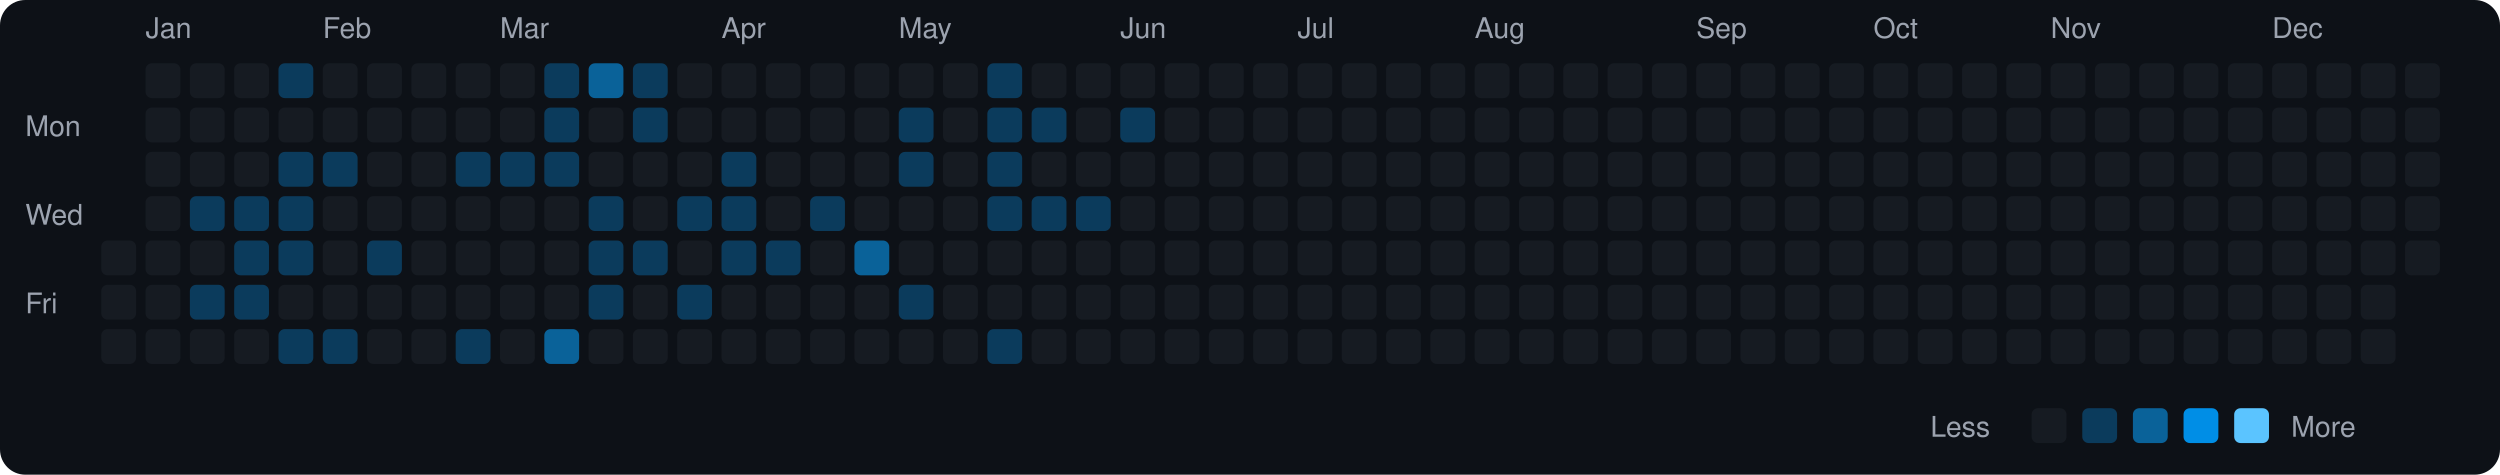
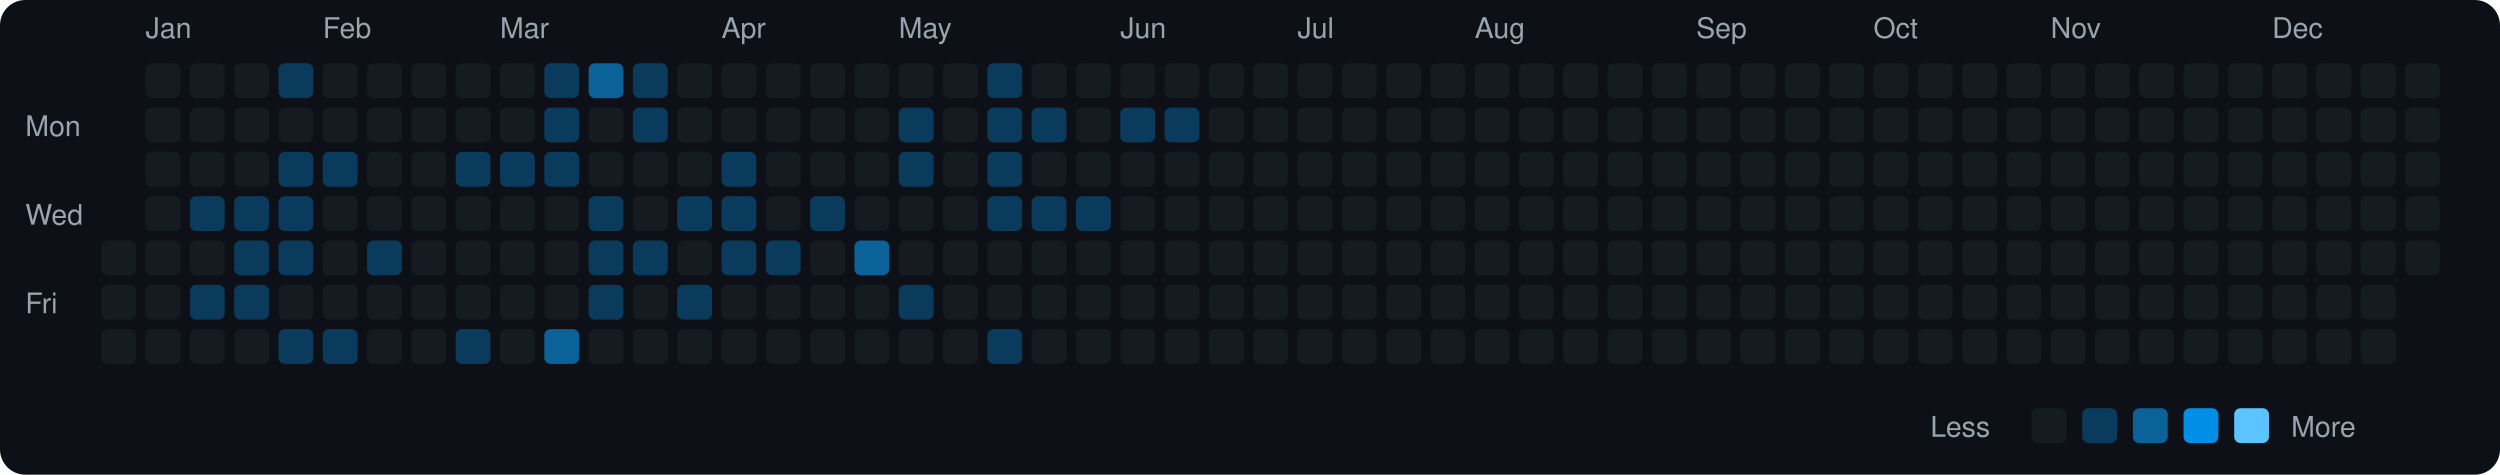
<svg xmlns="http://www.w3.org/2000/svg" viewBox="0 0 790 150" width="790" height="150">
  <rect width="790" height="150" fill="#0d1117" rx="8" ry="8" />
  <text x="8" y="43" fill="#9ca3af" font-size="9" font-family="-apple-system, BlinkMacSystemFont, 'Segoe UI', Helvetica, Arial, sans-serif">Mon</text>
  <text x="8" y="71" fill="#9ca3af" font-size="9" font-family="-apple-system, BlinkMacSystemFont, 'Segoe UI', Helvetica, Arial, sans-serif">Wed</text>
  <text x="8" y="99" fill="#9ca3af" font-size="9" font-family="-apple-system, BlinkMacSystemFont, 'Segoe UI', Helvetica, Arial, sans-serif">Fri</text>
  <rect x="32" y="76" width="11" height="11" rx="2" ry="2" fill="#161b22">
    </rect>
  <rect x="32" y="90" width="11" height="11" rx="2" ry="2" fill="#161b22">
    </rect>
  <rect x="32" y="104" width="11" height="11" rx="2" ry="2" fill="#161b22">
    </rect>
  <text x="46" y="12" fill="#9ca3af" font-size="9" font-family="-apple-system, BlinkMacSystemFont, 'Segoe UI', Helvetica, Arial, sans-serif">Jan</text>
  <rect x="46" y="20" width="11" height="11" rx="2" ry="2" fill="#161b22">
    </rect>
  <rect x="46" y="34" width="11" height="11" rx="2" ry="2" fill="#161b22">
    </rect>
  <rect x="46" y="48" width="11" height="11" rx="2" ry="2" fill="#161b22">
    </rect>
  <rect x="46" y="62" width="11" height="11" rx="2" ry="2" fill="#161b22">
    </rect>
  <rect x="46" y="76" width="11" height="11" rx="2" ry="2" fill="#161b22">
    </rect>
  <rect x="46" y="90" width="11" height="11" rx="2" ry="2" fill="#161b22">
    </rect>
  <rect x="46" y="104" width="11" height="11" rx="2" ry="2" fill="#161b22">
    </rect>
  <rect x="60" y="20" width="11" height="11" rx="2" ry="2" fill="#161b22">
    </rect>
  <rect x="60" y="34" width="11" height="11" rx="2" ry="2" fill="#161b22">
    </rect>
  <rect x="60" y="48" width="11" height="11" rx="2" ry="2" fill="#161b22">
    </rect>
  <rect x="60" y="62" width="11" height="11" rx="2" ry="2" fill="#0b3b5c">
    </rect>
  <rect x="60" y="76" width="11" height="11" rx="2" ry="2" fill="#161b22">
    </rect>
  <rect x="60" y="90" width="11" height="11" rx="2" ry="2" fill="#0b3b5c">
    </rect>
  <rect x="60" y="104" width="11" height="11" rx="2" ry="2" fill="#161b22">
    </rect>
  <rect x="74" y="20" width="11" height="11" rx="2" ry="2" fill="#161b22">
    </rect>
  <rect x="74" y="34" width="11" height="11" rx="2" ry="2" fill="#161b22">
    </rect>
  <rect x="74" y="48" width="11" height="11" rx="2" ry="2" fill="#161b22">
    </rect>
  <rect x="74" y="62" width="11" height="11" rx="2" ry="2" fill="#0b3b5c">
    </rect>
  <rect x="74" y="76" width="11" height="11" rx="2" ry="2" fill="#0b3b5c">
    </rect>
  <rect x="74" y="90" width="11" height="11" rx="2" ry="2" fill="#0b3b5c">
    </rect>
  <rect x="74" y="104" width="11" height="11" rx="2" ry="2" fill="#161b22">
    </rect>
  <rect x="88" y="20" width="11" height="11" rx="2" ry="2" fill="#0b3b5c">
    </rect>
  <rect x="88" y="34" width="11" height="11" rx="2" ry="2" fill="#161b22">
    </rect>
  <rect x="88" y="48" width="11" height="11" rx="2" ry="2" fill="#0b3b5c">
    </rect>
  <rect x="88" y="62" width="11" height="11" rx="2" ry="2" fill="#0b3b5c">
    </rect>
  <rect x="88" y="76" width="11" height="11" rx="2" ry="2" fill="#0b3b5c">
    </rect>
  <rect x="88" y="90" width="11" height="11" rx="2" ry="2" fill="#161b22">
    </rect>
  <rect x="88" y="104" width="11" height="11" rx="2" ry="2" fill="#0b3b5c">
    </rect>
  <text x="102" y="12" fill="#9ca3af" font-size="9" font-family="-apple-system, BlinkMacSystemFont, 'Segoe UI', Helvetica, Arial, sans-serif">Feb</text>
  <rect x="102" y="20" width="11" height="11" rx="2" ry="2" fill="#161b22">
    </rect>
  <rect x="102" y="34" width="11" height="11" rx="2" ry="2" fill="#161b22">
    </rect>
  <rect x="102" y="48" width="11" height="11" rx="2" ry="2" fill="#0b3b5c">
    </rect>
  <rect x="102" y="62" width="11" height="11" rx="2" ry="2" fill="#161b22">
    </rect>
  <rect x="102" y="76" width="11" height="11" rx="2" ry="2" fill="#161b22">
    </rect>
  <rect x="102" y="90" width="11" height="11" rx="2" ry="2" fill="#161b22">
    </rect>
  <rect x="102" y="104" width="11" height="11" rx="2" ry="2" fill="#0b3b5c">
    </rect>
  <rect x="116" y="20" width="11" height="11" rx="2" ry="2" fill="#161b22">
    </rect>
  <rect x="116" y="34" width="11" height="11" rx="2" ry="2" fill="#161b22">
    </rect>
  <rect x="116" y="48" width="11" height="11" rx="2" ry="2" fill="#161b22">
    </rect>
  <rect x="116" y="62" width="11" height="11" rx="2" ry="2" fill="#161b22">
    </rect>
  <rect x="116" y="76" width="11" height="11" rx="2" ry="2" fill="#0b3b5c">
    </rect>
  <rect x="116" y="90" width="11" height="11" rx="2" ry="2" fill="#161b22">
    </rect>
  <rect x="116" y="104" width="11" height="11" rx="2" ry="2" fill="#161b22">
    </rect>
  <rect x="130" y="20" width="11" height="11" rx="2" ry="2" fill="#161b22">
    </rect>
  <rect x="130" y="34" width="11" height="11" rx="2" ry="2" fill="#161b22">
    </rect>
  <rect x="130" y="48" width="11" height="11" rx="2" ry="2" fill="#161b22">
    </rect>
  <rect x="130" y="62" width="11" height="11" rx="2" ry="2" fill="#161b22">
    </rect>
  <rect x="130" y="76" width="11" height="11" rx="2" ry="2" fill="#161b22">
    </rect>
  <rect x="130" y="90" width="11" height="11" rx="2" ry="2" fill="#161b22">
    </rect>
  <rect x="130" y="104" width="11" height="11" rx="2" ry="2" fill="#161b22">
    </rect>
  <rect x="144" y="20" width="11" height="11" rx="2" ry="2" fill="#161b22">
    </rect>
  <rect x="144" y="34" width="11" height="11" rx="2" ry="2" fill="#161b22">
    </rect>
  <rect x="144" y="48" width="11" height="11" rx="2" ry="2" fill="#0b3b5c">
    </rect>
  <rect x="144" y="62" width="11" height="11" rx="2" ry="2" fill="#161b22">
    </rect>
  <rect x="144" y="76" width="11" height="11" rx="2" ry="2" fill="#161b22">
    </rect>
  <rect x="144" y="90" width="11" height="11" rx="2" ry="2" fill="#161b22">
    </rect>
  <rect x="144" y="104" width="11" height="11" rx="2" ry="2" fill="#0b3b5c">
    </rect>
  <text x="158" y="12" fill="#9ca3af" font-size="9" font-family="-apple-system, BlinkMacSystemFont, 'Segoe UI', Helvetica, Arial, sans-serif">Mar</text>
  <rect x="158" y="20" width="11" height="11" rx="2" ry="2" fill="#161b22">
    </rect>
  <rect x="158" y="34" width="11" height="11" rx="2" ry="2" fill="#161b22">
    </rect>
  <rect x="158" y="48" width="11" height="11" rx="2" ry="2" fill="#0b3b5c">
    </rect>
  <rect x="158" y="62" width="11" height="11" rx="2" ry="2" fill="#161b22">
    </rect>
  <rect x="158" y="76" width="11" height="11" rx="2" ry="2" fill="#161b22">
    </rect>
  <rect x="158" y="90" width="11" height="11" rx="2" ry="2" fill="#161b22">
    </rect>
  <rect x="158" y="104" width="11" height="11" rx="2" ry="2" fill="#161b22">
    </rect>
  <rect x="172" y="20" width="11" height="11" rx="2" ry="2" fill="#0b3b5c">
    </rect>
  <rect x="172" y="34" width="11" height="11" rx="2" ry="2" fill="#0b3b5c">
    </rect>
  <rect x="172" y="48" width="11" height="11" rx="2" ry="2" fill="#0b3b5c">
    </rect>
  <rect x="172" y="62" width="11" height="11" rx="2" ry="2" fill="#161b22">
    </rect>
  <rect x="172" y="76" width="11" height="11" rx="2" ry="2" fill="#161b22">
    </rect>
  <rect x="172" y="90" width="11" height="11" rx="2" ry="2" fill="#161b22">
    </rect>
  <rect x="172" y="104" width="11" height="11" rx="2" ry="2" fill="#0a6299">
    </rect>
  <rect x="186" y="20" width="11" height="11" rx="2" ry="2" fill="#0a6299">
    </rect>
  <rect x="186" y="34" width="11" height="11" rx="2" ry="2" fill="#161b22">
    </rect>
  <rect x="186" y="48" width="11" height="11" rx="2" ry="2" fill="#161b22">
    </rect>
  <rect x="186" y="62" width="11" height="11" rx="2" ry="2" fill="#0b3b5c">
    </rect>
  <rect x="186" y="76" width="11" height="11" rx="2" ry="2" fill="#0b3b5c">
    </rect>
  <rect x="186" y="90" width="11" height="11" rx="2" ry="2" fill="#0b3b5c">
    </rect>
  <rect x="186" y="104" width="11" height="11" rx="2" ry="2" fill="#161b22">
    </rect>
  <rect x="200" y="20" width="11" height="11" rx="2" ry="2" fill="#0b3b5c">
    </rect>
  <rect x="200" y="34" width="11" height="11" rx="2" ry="2" fill="#0b3b5c">
    </rect>
  <rect x="200" y="48" width="11" height="11" rx="2" ry="2" fill="#161b22">
    </rect>
  <rect x="200" y="62" width="11" height="11" rx="2" ry="2" fill="#161b22">
    </rect>
  <rect x="200" y="76" width="11" height="11" rx="2" ry="2" fill="#0b3b5c">
    </rect>
  <rect x="200" y="90" width="11" height="11" rx="2" ry="2" fill="#161b22">
    </rect>
  <rect x="200" y="104" width="11" height="11" rx="2" ry="2" fill="#161b22">
    </rect>
  <rect x="214" y="20" width="11" height="11" rx="2" ry="2" fill="#161b22">
    </rect>
  <rect x="214" y="34" width="11" height="11" rx="2" ry="2" fill="#161b22">
    </rect>
  <rect x="214" y="48" width="11" height="11" rx="2" ry="2" fill="#161b22">
    </rect>
  <rect x="214" y="62" width="11" height="11" rx="2" ry="2" fill="#0b3b5c">
    </rect>
  <rect x="214" y="76" width="11" height="11" rx="2" ry="2" fill="#161b22">
    </rect>
  <rect x="214" y="90" width="11" height="11" rx="2" ry="2" fill="#0b3b5c">
    </rect>
  <rect x="214" y="104" width="11" height="11" rx="2" ry="2" fill="#161b22">
    </rect>
  <text x="228" y="12" fill="#9ca3af" font-size="9" font-family="-apple-system, BlinkMacSystemFont, 'Segoe UI', Helvetica, Arial, sans-serif">Apr</text>
  <rect x="228" y="20" width="11" height="11" rx="2" ry="2" fill="#161b22">
    </rect>
  <rect x="228" y="34" width="11" height="11" rx="2" ry="2" fill="#161b22">
    </rect>
  <rect x="228" y="48" width="11" height="11" rx="2" ry="2" fill="#0b3b5c">
    </rect>
  <rect x="228" y="62" width="11" height="11" rx="2" ry="2" fill="#0b3b5c">
    </rect>
  <rect x="228" y="76" width="11" height="11" rx="2" ry="2" fill="#0b3b5c">
    </rect>
  <rect x="228" y="90" width="11" height="11" rx="2" ry="2" fill="#161b22">
    </rect>
  <rect x="228" y="104" width="11" height="11" rx="2" ry="2" fill="#161b22">
    </rect>
  <rect x="242" y="20" width="11" height="11" rx="2" ry="2" fill="#161b22">
    </rect>
  <rect x="242" y="34" width="11" height="11" rx="2" ry="2" fill="#161b22">
    </rect>
  <rect x="242" y="48" width="11" height="11" rx="2" ry="2" fill="#161b22">
    </rect>
  <rect x="242" y="62" width="11" height="11" rx="2" ry="2" fill="#161b22">
    </rect>
  <rect x="242" y="76" width="11" height="11" rx="2" ry="2" fill="#0b3b5c">
    </rect>
  <rect x="242" y="90" width="11" height="11" rx="2" ry="2" fill="#161b22">
    </rect>
  <rect x="242" y="104" width="11" height="11" rx="2" ry="2" fill="#161b22">
    </rect>
  <rect x="256" y="20" width="11" height="11" rx="2" ry="2" fill="#161b22">
    </rect>
  <rect x="256" y="34" width="11" height="11" rx="2" ry="2" fill="#161b22">
    </rect>
  <rect x="256" y="48" width="11" height="11" rx="2" ry="2" fill="#161b22">
    </rect>
  <rect x="256" y="62" width="11" height="11" rx="2" ry="2" fill="#0b3b5c">
    </rect>
  <rect x="256" y="76" width="11" height="11" rx="2" ry="2" fill="#161b22">
    </rect>
  <rect x="256" y="90" width="11" height="11" rx="2" ry="2" fill="#161b22">
    </rect>
  <rect x="256" y="104" width="11" height="11" rx="2" ry="2" fill="#161b22">
    </rect>
  <rect x="270" y="20" width="11" height="11" rx="2" ry="2" fill="#161b22">
    </rect>
  <rect x="270" y="34" width="11" height="11" rx="2" ry="2" fill="#161b22">
    </rect>
  <rect x="270" y="48" width="11" height="11" rx="2" ry="2" fill="#161b22">
    </rect>
  <rect x="270" y="62" width="11" height="11" rx="2" ry="2" fill="#161b22">
    </rect>
  <rect x="270" y="76" width="11" height="11" rx="2" ry="2" fill="#0a6299">
    </rect>
  <rect x="270" y="90" width="11" height="11" rx="2" ry="2" fill="#161b22">
    </rect>
  <rect x="270" y="104" width="11" height="11" rx="2" ry="2" fill="#161b22">
    </rect>
  <text x="284" y="12" fill="#9ca3af" font-size="9" font-family="-apple-system, BlinkMacSystemFont, 'Segoe UI', Helvetica, Arial, sans-serif">May</text>
  <rect x="284" y="20" width="11" height="11" rx="2" ry="2" fill="#161b22">
    </rect>
  <rect x="284" y="34" width="11" height="11" rx="2" ry="2" fill="#0b3b5c">
    </rect>
  <rect x="284" y="48" width="11" height="11" rx="2" ry="2" fill="#0b3b5c">
    </rect>
  <rect x="284" y="62" width="11" height="11" rx="2" ry="2" fill="#161b22">
    </rect>
  <rect x="284" y="76" width="11" height="11" rx="2" ry="2" fill="#161b22">
    </rect>
  <rect x="284" y="90" width="11" height="11" rx="2" ry="2" fill="#0b3b5c">
    </rect>
  <rect x="284" y="104" width="11" height="11" rx="2" ry="2" fill="#161b22">
    </rect>
  <rect x="298" y="20" width="11" height="11" rx="2" ry="2" fill="#161b22">
    </rect>
  <rect x="298" y="34" width="11" height="11" rx="2" ry="2" fill="#161b22">
    </rect>
  <rect x="298" y="48" width="11" height="11" rx="2" ry="2" fill="#161b22">
    </rect>
  <rect x="298" y="62" width="11" height="11" rx="2" ry="2" fill="#161b22">
    </rect>
  <rect x="298" y="76" width="11" height="11" rx="2" ry="2" fill="#161b22">
    </rect>
  <rect x="298" y="90" width="11" height="11" rx="2" ry="2" fill="#161b22">
    </rect>
  <rect x="298" y="104" width="11" height="11" rx="2" ry="2" fill="#161b22">
    </rect>
  <rect x="312" y="20" width="11" height="11" rx="2" ry="2" fill="#0b3b5c">
    </rect>
  <rect x="312" y="34" width="11" height="11" rx="2" ry="2" fill="#0b3b5c">
    </rect>
  <rect x="312" y="48" width="11" height="11" rx="2" ry="2" fill="#0b3b5c">
    </rect>
  <rect x="312" y="62" width="11" height="11" rx="2" ry="2" fill="#0b3b5c">
    </rect>
  <rect x="312" y="76" width="11" height="11" rx="2" ry="2" fill="#161b22">
    </rect>
  <rect x="312" y="90" width="11" height="11" rx="2" ry="2" fill="#161b22">
    </rect>
  <rect x="312" y="104" width="11" height="11" rx="2" ry="2" fill="#0b3b5c">
    </rect>
  <rect x="326" y="20" width="11" height="11" rx="2" ry="2" fill="#161b22">
    </rect>
  <rect x="326" y="34" width="11" height="11" rx="2" ry="2" fill="#0b3b5c">
    </rect>
  <rect x="326" y="48" width="11" height="11" rx="2" ry="2" fill="#161b22">
    </rect>
  <rect x="326" y="62" width="11" height="11" rx="2" ry="2" fill="#0b3b5c">
    </rect>
  <rect x="326" y="76" width="11" height="11" rx="2" ry="2" fill="#161b22">
    </rect>
  <rect x="326" y="90" width="11" height="11" rx="2" ry="2" fill="#161b22">
    </rect>
  <rect x="326" y="104" width="11" height="11" rx="2" ry="2" fill="#161b22">
    </rect>
  <rect x="340" y="20" width="11" height="11" rx="2" ry="2" fill="#161b22">
    </rect>
  <rect x="340" y="34" width="11" height="11" rx="2" ry="2" fill="#161b22">
    </rect>
  <rect x="340" y="48" width="11" height="11" rx="2" ry="2" fill="#161b22">
    </rect>
  <rect x="340" y="62" width="11" height="11" rx="2" ry="2" fill="#0b3b5c">
    </rect>
  <rect x="340" y="76" width="11" height="11" rx="2" ry="2" fill="#161b22">
    </rect>
  <rect x="340" y="90" width="11" height="11" rx="2" ry="2" fill="#161b22">
    </rect>
  <rect x="340" y="104" width="11" height="11" rx="2" ry="2" fill="#161b22">
    </rect>
  <text x="354" y="12" fill="#9ca3af" font-size="9" font-family="-apple-system, BlinkMacSystemFont, 'Segoe UI', Helvetica, Arial, sans-serif">Jun</text>
  <rect x="354" y="20" width="11" height="11" rx="2" ry="2" fill="#161b22">
    </rect>
  <rect x="354" y="34" width="11" height="11" rx="2" ry="2" fill="#0b3b5c">
    </rect>
  <rect x="354" y="48" width="11" height="11" rx="2" ry="2" fill="#161b22">
    </rect>
  <rect x="354" y="62" width="11" height="11" rx="2" ry="2" fill="#161b22">
    </rect>
  <rect x="354" y="76" width="11" height="11" rx="2" ry="2" fill="#161b22">
    </rect>
  <rect x="354" y="90" width="11" height="11" rx="2" ry="2" fill="#161b22">
    </rect>
  <rect x="354" y="104" width="11" height="11" rx="2" ry="2" fill="#161b22">
    </rect>
  <rect x="368" y="20" width="11" height="11" rx="2" ry="2" fill="#161b22">
    </rect>
-   <rect x="368" y="34" width="11" height="11" rx="2" ry="2" fill="#161b22">
+   <rect x="368" y="34" width="11" height="11" rx="2" ry="2" fill="#0b3b5c">
    </rect>
  <rect x="368" y="48" width="11" height="11" rx="2" ry="2" fill="#161b22">
    </rect>
  <rect x="368" y="62" width="11" height="11" rx="2" ry="2" fill="#161b22">
    </rect>
  <rect x="368" y="76" width="11" height="11" rx="2" ry="2" fill="#161b22">
    </rect>
  <rect x="368" y="90" width="11" height="11" rx="2" ry="2" fill="#161b22">
    </rect>
  <rect x="368" y="104" width="11" height="11" rx="2" ry="2" fill="#161b22">
    </rect>
  <rect x="382" y="20" width="11" height="11" rx="2" ry="2" fill="#161b22">
    </rect>
  <rect x="382" y="34" width="11" height="11" rx="2" ry="2" fill="#161b22">
    </rect>
  <rect x="382" y="48" width="11" height="11" rx="2" ry="2" fill="#161b22">
    </rect>
  <rect x="382" y="62" width="11" height="11" rx="2" ry="2" fill="#161b22">
    </rect>
  <rect x="382" y="76" width="11" height="11" rx="2" ry="2" fill="#161b22">
    </rect>
  <rect x="382" y="90" width="11" height="11" rx="2" ry="2" fill="#161b22">
    </rect>
  <rect x="382" y="104" width="11" height="11" rx="2" ry="2" fill="#161b22">
    </rect>
  <rect x="396" y="20" width="11" height="11" rx="2" ry="2" fill="#161b22">
    </rect>
  <rect x="396" y="34" width="11" height="11" rx="2" ry="2" fill="#161b22">
    </rect>
  <rect x="396" y="48" width="11" height="11" rx="2" ry="2" fill="#161b22">
    </rect>
  <rect x="396" y="62" width="11" height="11" rx="2" ry="2" fill="#161b22">
    </rect>
  <rect x="396" y="76" width="11" height="11" rx="2" ry="2" fill="#161b22">
    </rect>
  <rect x="396" y="90" width="11" height="11" rx="2" ry="2" fill="#161b22">
    </rect>
  <rect x="396" y="104" width="11" height="11" rx="2" ry="2" fill="#161b22">
    </rect>
  <text x="410" y="12" fill="#9ca3af" font-size="9" font-family="-apple-system, BlinkMacSystemFont, 'Segoe UI', Helvetica, Arial, sans-serif">Jul</text>
  <rect x="410" y="20" width="11" height="11" rx="2" ry="2" fill="#161b22">
    </rect>
  <rect x="410" y="34" width="11" height="11" rx="2" ry="2" fill="#161b22">
    </rect>
  <rect x="410" y="48" width="11" height="11" rx="2" ry="2" fill="#161b22">
    </rect>
  <rect x="410" y="62" width="11" height="11" rx="2" ry="2" fill="#161b22">
    </rect>
  <rect x="410" y="76" width="11" height="11" rx="2" ry="2" fill="#161b22">
    </rect>
  <rect x="410" y="90" width="11" height="11" rx="2" ry="2" fill="#161b22">
    </rect>
  <rect x="410" y="104" width="11" height="11" rx="2" ry="2" fill="#161b22">
    </rect>
  <rect x="424" y="20" width="11" height="11" rx="2" ry="2" fill="#161b22">
    </rect>
  <rect x="424" y="34" width="11" height="11" rx="2" ry="2" fill="#161b22">
    </rect>
  <rect x="424" y="48" width="11" height="11" rx="2" ry="2" fill="#161b22">
    </rect>
  <rect x="424" y="62" width="11" height="11" rx="2" ry="2" fill="#161b22">
    </rect>
  <rect x="424" y="76" width="11" height="11" rx="2" ry="2" fill="#161b22">
    </rect>
  <rect x="424" y="90" width="11" height="11" rx="2" ry="2" fill="#161b22">
    </rect>
  <rect x="424" y="104" width="11" height="11" rx="2" ry="2" fill="#161b22">
    </rect>
  <rect x="438" y="20" width="11" height="11" rx="2" ry="2" fill="#161b22">
    </rect>
  <rect x="438" y="34" width="11" height="11" rx="2" ry="2" fill="#161b22">
    </rect>
  <rect x="438" y="48" width="11" height="11" rx="2" ry="2" fill="#161b22">
    </rect>
  <rect x="438" y="62" width="11" height="11" rx="2" ry="2" fill="#161b22">
    </rect>
  <rect x="438" y="76" width="11" height="11" rx="2" ry="2" fill="#161b22">
    </rect>
  <rect x="438" y="90" width="11" height="11" rx="2" ry="2" fill="#161b22">
    </rect>
  <rect x="438" y="104" width="11" height="11" rx="2" ry="2" fill="#161b22">
    </rect>
  <rect x="452" y="20" width="11" height="11" rx="2" ry="2" fill="#161b22">
    </rect>
  <rect x="452" y="34" width="11" height="11" rx="2" ry="2" fill="#161b22">
    </rect>
  <rect x="452" y="48" width="11" height="11" rx="2" ry="2" fill="#161b22">
    </rect>
  <rect x="452" y="62" width="11" height="11" rx="2" ry="2" fill="#161b22">
    </rect>
  <rect x="452" y="76" width="11" height="11" rx="2" ry="2" fill="#161b22">
    </rect>
  <rect x="452" y="90" width="11" height="11" rx="2" ry="2" fill="#161b22">
    </rect>
  <rect x="452" y="104" width="11" height="11" rx="2" ry="2" fill="#161b22">
    </rect>
  <text x="466" y="12" fill="#9ca3af" font-size="9" font-family="-apple-system, BlinkMacSystemFont, 'Segoe UI', Helvetica, Arial, sans-serif">Aug</text>
  <rect x="466" y="20" width="11" height="11" rx="2" ry="2" fill="#161b22">
    </rect>
  <rect x="466" y="34" width="11" height="11" rx="2" ry="2" fill="#161b22">
    </rect>
  <rect x="466" y="48" width="11" height="11" rx="2" ry="2" fill="#161b22">
    </rect>
  <rect x="466" y="62" width="11" height="11" rx="2" ry="2" fill="#161b22">
    </rect>
  <rect x="466" y="76" width="11" height="11" rx="2" ry="2" fill="#161b22">
    </rect>
  <rect x="466" y="90" width="11" height="11" rx="2" ry="2" fill="#161b22">
    </rect>
  <rect x="466" y="104" width="11" height="11" rx="2" ry="2" fill="#161b22">
    </rect>
  <rect x="480" y="20" width="11" height="11" rx="2" ry="2" fill="#161b22">
    </rect>
  <rect x="480" y="34" width="11" height="11" rx="2" ry="2" fill="#161b22">
    </rect>
  <rect x="480" y="48" width="11" height="11" rx="2" ry="2" fill="#161b22">
    </rect>
  <rect x="480" y="62" width="11" height="11" rx="2" ry="2" fill="#161b22">
    </rect>
  <rect x="480" y="76" width="11" height="11" rx="2" ry="2" fill="#161b22">
    </rect>
  <rect x="480" y="90" width="11" height="11" rx="2" ry="2" fill="#161b22">
    </rect>
  <rect x="480" y="104" width="11" height="11" rx="2" ry="2" fill="#161b22">
    </rect>
  <rect x="494" y="20" width="11" height="11" rx="2" ry="2" fill="#161b22">
    </rect>
  <rect x="494" y="34" width="11" height="11" rx="2" ry="2" fill="#161b22">
    </rect>
  <rect x="494" y="48" width="11" height="11" rx="2" ry="2" fill="#161b22">
    </rect>
  <rect x="494" y="62" width="11" height="11" rx="2" ry="2" fill="#161b22">
    </rect>
  <rect x="494" y="76" width="11" height="11" rx="2" ry="2" fill="#161b22">
    </rect>
  <rect x="494" y="90" width="11" height="11" rx="2" ry="2" fill="#161b22">
    </rect>
  <rect x="494" y="104" width="11" height="11" rx="2" ry="2" fill="#161b22">
    </rect>
  <rect x="508" y="20" width="11" height="11" rx="2" ry="2" fill="#161b22">
    </rect>
  <rect x="508" y="34" width="11" height="11" rx="2" ry="2" fill="#161b22">
    </rect>
  <rect x="508" y="48" width="11" height="11" rx="2" ry="2" fill="#161b22">
    </rect>
  <rect x="508" y="62" width="11" height="11" rx="2" ry="2" fill="#161b22">
    </rect>
  <rect x="508" y="76" width="11" height="11" rx="2" ry="2" fill="#161b22">
    </rect>
  <rect x="508" y="90" width="11" height="11" rx="2" ry="2" fill="#161b22">
    </rect>
  <rect x="508" y="104" width="11" height="11" rx="2" ry="2" fill="#161b22">
    </rect>
  <rect x="522" y="20" width="11" height="11" rx="2" ry="2" fill="#161b22">
    </rect>
  <rect x="522" y="34" width="11" height="11" rx="2" ry="2" fill="#161b22">
    </rect>
  <rect x="522" y="48" width="11" height="11" rx="2" ry="2" fill="#161b22">
    </rect>
  <rect x="522" y="62" width="11" height="11" rx="2" ry="2" fill="#161b22">
    </rect>
  <rect x="522" y="76" width="11" height="11" rx="2" ry="2" fill="#161b22">
    </rect>
  <rect x="522" y="90" width="11" height="11" rx="2" ry="2" fill="#161b22">
    </rect>
  <rect x="522" y="104" width="11" height="11" rx="2" ry="2" fill="#161b22">
    </rect>
  <text x="536" y="12" fill="#9ca3af" font-size="9" font-family="-apple-system, BlinkMacSystemFont, 'Segoe UI', Helvetica, Arial, sans-serif">Sep</text>
  <rect x="536" y="20" width="11" height="11" rx="2" ry="2" fill="#161b22">
    </rect>
  <rect x="536" y="34" width="11" height="11" rx="2" ry="2" fill="#161b22">
    </rect>
  <rect x="536" y="48" width="11" height="11" rx="2" ry="2" fill="#161b22">
    </rect>
  <rect x="536" y="62" width="11" height="11" rx="2" ry="2" fill="#161b22">
    </rect>
  <rect x="536" y="76" width="11" height="11" rx="2" ry="2" fill="#161b22">
    </rect>
  <rect x="536" y="90" width="11" height="11" rx="2" ry="2" fill="#161b22">
    </rect>
  <rect x="536" y="104" width="11" height="11" rx="2" ry="2" fill="#161b22">
    </rect>
  <rect x="550" y="20" width="11" height="11" rx="2" ry="2" fill="#161b22">
    </rect>
  <rect x="550" y="34" width="11" height="11" rx="2" ry="2" fill="#161b22">
    </rect>
  <rect x="550" y="48" width="11" height="11" rx="2" ry="2" fill="#161b22">
    </rect>
  <rect x="550" y="62" width="11" height="11" rx="2" ry="2" fill="#161b22">
    </rect>
  <rect x="550" y="76" width="11" height="11" rx="2" ry="2" fill="#161b22">
    </rect>
  <rect x="550" y="90" width="11" height="11" rx="2" ry="2" fill="#161b22">
    </rect>
  <rect x="550" y="104" width="11" height="11" rx="2" ry="2" fill="#161b22">
    </rect>
  <rect x="564" y="20" width="11" height="11" rx="2" ry="2" fill="#161b22">
    </rect>
  <rect x="564" y="34" width="11" height="11" rx="2" ry="2" fill="#161b22">
    </rect>
  <rect x="564" y="48" width="11" height="11" rx="2" ry="2" fill="#161b22">
    </rect>
  <rect x="564" y="62" width="11" height="11" rx="2" ry="2" fill="#161b22">
    </rect>
  <rect x="564" y="76" width="11" height="11" rx="2" ry="2" fill="#161b22">
    </rect>
  <rect x="564" y="90" width="11" height="11" rx="2" ry="2" fill="#161b22">
    </rect>
  <rect x="564" y="104" width="11" height="11" rx="2" ry="2" fill="#161b22">
    </rect>
  <rect x="578" y="20" width="11" height="11" rx="2" ry="2" fill="#161b22">
    </rect>
  <rect x="578" y="34" width="11" height="11" rx="2" ry="2" fill="#161b22">
    </rect>
  <rect x="578" y="48" width="11" height="11" rx="2" ry="2" fill="#161b22">
    </rect>
  <rect x="578" y="62" width="11" height="11" rx="2" ry="2" fill="#161b22">
    </rect>
  <rect x="578" y="76" width="11" height="11" rx="2" ry="2" fill="#161b22">
    </rect>
  <rect x="578" y="90" width="11" height="11" rx="2" ry="2" fill="#161b22">
    </rect>
  <rect x="578" y="104" width="11" height="11" rx="2" ry="2" fill="#161b22">
    </rect>
  <text x="592" y="12" fill="#9ca3af" font-size="9" font-family="-apple-system, BlinkMacSystemFont, 'Segoe UI', Helvetica, Arial, sans-serif">Oct</text>
  <rect x="592" y="20" width="11" height="11" rx="2" ry="2" fill="#161b22">
    </rect>
  <rect x="592" y="34" width="11" height="11" rx="2" ry="2" fill="#161b22">
    </rect>
  <rect x="592" y="48" width="11" height="11" rx="2" ry="2" fill="#161b22">
    </rect>
  <rect x="592" y="62" width="11" height="11" rx="2" ry="2" fill="#161b22">
    </rect>
  <rect x="592" y="76" width="11" height="11" rx="2" ry="2" fill="#161b22">
    </rect>
  <rect x="592" y="90" width="11" height="11" rx="2" ry="2" fill="#161b22">
    </rect>
  <rect x="592" y="104" width="11" height="11" rx="2" ry="2" fill="#161b22">
    </rect>
  <rect x="606" y="20" width="11" height="11" rx="2" ry="2" fill="#161b22">
    </rect>
  <rect x="606" y="34" width="11" height="11" rx="2" ry="2" fill="#161b22">
    </rect>
  <rect x="606" y="48" width="11" height="11" rx="2" ry="2" fill="#161b22">
    </rect>
  <rect x="606" y="62" width="11" height="11" rx="2" ry="2" fill="#161b22">
    </rect>
  <rect x="606" y="76" width="11" height="11" rx="2" ry="2" fill="#161b22">
    </rect>
  <rect x="606" y="90" width="11" height="11" rx="2" ry="2" fill="#161b22">
    </rect>
  <rect x="606" y="104" width="11" height="11" rx="2" ry="2" fill="#161b22">
    </rect>
  <rect x="620" y="20" width="11" height="11" rx="2" ry="2" fill="#161b22">
    </rect>
  <rect x="620" y="34" width="11" height="11" rx="2" ry="2" fill="#161b22">
    </rect>
  <rect x="620" y="48" width="11" height="11" rx="2" ry="2" fill="#161b22">
    </rect>
  <rect x="620" y="62" width="11" height="11" rx="2" ry="2" fill="#161b22">
    </rect>
  <rect x="620" y="76" width="11" height="11" rx="2" ry="2" fill="#161b22">
    </rect>
  <rect x="620" y="90" width="11" height="11" rx="2" ry="2" fill="#161b22">
    </rect>
  <rect x="620" y="104" width="11" height="11" rx="2" ry="2" fill="#161b22">
    </rect>
  <rect x="634" y="20" width="11" height="11" rx="2" ry="2" fill="#161b22">
    </rect>
  <rect x="634" y="34" width="11" height="11" rx="2" ry="2" fill="#161b22">
    </rect>
  <rect x="634" y="48" width="11" height="11" rx="2" ry="2" fill="#161b22">
    </rect>
  <rect x="634" y="62" width="11" height="11" rx="2" ry="2" fill="#161b22">
    </rect>
  <rect x="634" y="76" width="11" height="11" rx="2" ry="2" fill="#161b22">
    </rect>
  <rect x="634" y="90" width="11" height="11" rx="2" ry="2" fill="#161b22">
    </rect>
  <rect x="634" y="104" width="11" height="11" rx="2" ry="2" fill="#161b22">
    </rect>
  <text x="648" y="12" fill="#9ca3af" font-size="9" font-family="-apple-system, BlinkMacSystemFont, 'Segoe UI', Helvetica, Arial, sans-serif">Nov</text>
  <rect x="648" y="20" width="11" height="11" rx="2" ry="2" fill="#161b22">
    </rect>
  <rect x="648" y="34" width="11" height="11" rx="2" ry="2" fill="#161b22">
    </rect>
  <rect x="648" y="48" width="11" height="11" rx="2" ry="2" fill="#161b22">
    </rect>
  <rect x="648" y="62" width="11" height="11" rx="2" ry="2" fill="#161b22">
    </rect>
  <rect x="648" y="76" width="11" height="11" rx="2" ry="2" fill="#161b22">
    </rect>
  <rect x="648" y="90" width="11" height="11" rx="2" ry="2" fill="#161b22">
    </rect>
  <rect x="648" y="104" width="11" height="11" rx="2" ry="2" fill="#161b22">
    </rect>
  <rect x="662" y="20" width="11" height="11" rx="2" ry="2" fill="#161b22">
    </rect>
  <rect x="662" y="34" width="11" height="11" rx="2" ry="2" fill="#161b22">
    </rect>
  <rect x="662" y="48" width="11" height="11" rx="2" ry="2" fill="#161b22">
    </rect>
  <rect x="662" y="62" width="11" height="11" rx="2" ry="2" fill="#161b22">
    </rect>
  <rect x="662" y="76" width="11" height="11" rx="2" ry="2" fill="#161b22">
    </rect>
  <rect x="662" y="90" width="11" height="11" rx="2" ry="2" fill="#161b22">
    </rect>
  <rect x="662" y="104" width="11" height="11" rx="2" ry="2" fill="#161b22">
    </rect>
  <rect x="676" y="20" width="11" height="11" rx="2" ry="2" fill="#161b22">
    </rect>
  <rect x="676" y="34" width="11" height="11" rx="2" ry="2" fill="#161b22">
    </rect>
  <rect x="676" y="48" width="11" height="11" rx="2" ry="2" fill="#161b22">
    </rect>
  <rect x="676" y="62" width="11" height="11" rx="2" ry="2" fill="#161b22">
    </rect>
  <rect x="676" y="76" width="11" height="11" rx="2" ry="2" fill="#161b22">
    </rect>
  <rect x="676" y="90" width="11" height="11" rx="2" ry="2" fill="#161b22">
    </rect>
  <rect x="676" y="104" width="11" height="11" rx="2" ry="2" fill="#161b22">
    </rect>
  <rect x="690" y="20" width="11" height="11" rx="2" ry="2" fill="#161b22">
    </rect>
  <rect x="690" y="34" width="11" height="11" rx="2" ry="2" fill="#161b22">
    </rect>
  <rect x="690" y="48" width="11" height="11" rx="2" ry="2" fill="#161b22">
    </rect>
  <rect x="690" y="62" width="11" height="11" rx="2" ry="2" fill="#161b22">
    </rect>
  <rect x="690" y="76" width="11" height="11" rx="2" ry="2" fill="#161b22">
    </rect>
  <rect x="690" y="90" width="11" height="11" rx="2" ry="2" fill="#161b22">
    </rect>
  <rect x="690" y="104" width="11" height="11" rx="2" ry="2" fill="#161b22">
    </rect>
  <rect x="704" y="20" width="11" height="11" rx="2" ry="2" fill="#161b22">
    </rect>
  <rect x="704" y="34" width="11" height="11" rx="2" ry="2" fill="#161b22">
    </rect>
  <rect x="704" y="48" width="11" height="11" rx="2" ry="2" fill="#161b22">
    </rect>
  <rect x="704" y="62" width="11" height="11" rx="2" ry="2" fill="#161b22">
    </rect>
  <rect x="704" y="76" width="11" height="11" rx="2" ry="2" fill="#161b22">
    </rect>
  <rect x="704" y="90" width="11" height="11" rx="2" ry="2" fill="#161b22">
    </rect>
  <rect x="704" y="104" width="11" height="11" rx="2" ry="2" fill="#161b22">
    </rect>
  <text x="718" y="12" fill="#9ca3af" font-size="9" font-family="-apple-system, BlinkMacSystemFont, 'Segoe UI', Helvetica, Arial, sans-serif">Dec</text>
  <rect x="718" y="20" width="11" height="11" rx="2" ry="2" fill="#161b22">
    </rect>
  <rect x="718" y="34" width="11" height="11" rx="2" ry="2" fill="#161b22">
    </rect>
  <rect x="718" y="48" width="11" height="11" rx="2" ry="2" fill="#161b22">
    </rect>
  <rect x="718" y="62" width="11" height="11" rx="2" ry="2" fill="#161b22">
    </rect>
  <rect x="718" y="76" width="11" height="11" rx="2" ry="2" fill="#161b22">
    </rect>
  <rect x="718" y="90" width="11" height="11" rx="2" ry="2" fill="#161b22">
    </rect>
  <rect x="718" y="104" width="11" height="11" rx="2" ry="2" fill="#161b22">
    </rect>
  <rect x="732" y="20" width="11" height="11" rx="2" ry="2" fill="#161b22">
    </rect>
  <rect x="732" y="34" width="11" height="11" rx="2" ry="2" fill="#161b22">
    </rect>
  <rect x="732" y="48" width="11" height="11" rx="2" ry="2" fill="#161b22">
    </rect>
  <rect x="732" y="62" width="11" height="11" rx="2" ry="2" fill="#161b22">
    </rect>
  <rect x="732" y="76" width="11" height="11" rx="2" ry="2" fill="#161b22">
    </rect>
  <rect x="732" y="90" width="11" height="11" rx="2" ry="2" fill="#161b22">
    </rect>
  <rect x="732" y="104" width="11" height="11" rx="2" ry="2" fill="#161b22">
    </rect>
  <rect x="746" y="20" width="11" height="11" rx="2" ry="2" fill="#161b22">
    </rect>
  <rect x="746" y="34" width="11" height="11" rx="2" ry="2" fill="#161b22">
    </rect>
  <rect x="746" y="48" width="11" height="11" rx="2" ry="2" fill="#161b22">
    </rect>
  <rect x="746" y="62" width="11" height="11" rx="2" ry="2" fill="#161b22">
    </rect>
  <rect x="746" y="76" width="11" height="11" rx="2" ry="2" fill="#161b22">
    </rect>
  <rect x="746" y="90" width="11" height="11" rx="2" ry="2" fill="#161b22">
    </rect>
  <rect x="746" y="104" width="11" height="11" rx="2" ry="2" fill="#161b22">
    </rect>
  <rect x="760" y="20" width="11" height="11" rx="2" ry="2" fill="#161b22">
    </rect>
  <rect x="760" y="34" width="11" height="11" rx="2" ry="2" fill="#161b22">
    </rect>
  <rect x="760" y="48" width="11" height="11" rx="2" ry="2" fill="#161b22">
    </rect>
  <rect x="760" y="62" width="11" height="11" rx="2" ry="2" fill="#161b22">
    </rect>
  <rect x="760" y="76" width="11" height="11" rx="2" ry="2" fill="#161b22">
    </rect>
  <text x="610" y="138" fill="#9ca3af" font-size="9" font-family="-apple-system, BlinkMacSystemFont, 'Segoe UI', Helvetica, Arial, sans-serif">Less</text>
  <rect x="642" y="129" width="11" height="11" rx="2" ry="2" fill="#161b22" />
  <rect x="658" y="129" width="11" height="11" rx="2" ry="2" fill="#0b3b5c" />
  <rect x="674" y="129" width="11" height="11" rx="2" ry="2" fill="#0a6299" />
  <rect x="690" y="129" width="11" height="11" rx="2" ry="2" fill="#008ee6" />
  <rect x="706" y="129" width="11" height="11" rx="2" ry="2" fill="#5bc4ff" />
  <text x="724" y="138" fill="#9ca3af" font-size="9" font-family="-apple-system, BlinkMacSystemFont, 'Segoe UI', Helvetica, Arial, sans-serif">More</text>
</svg>
